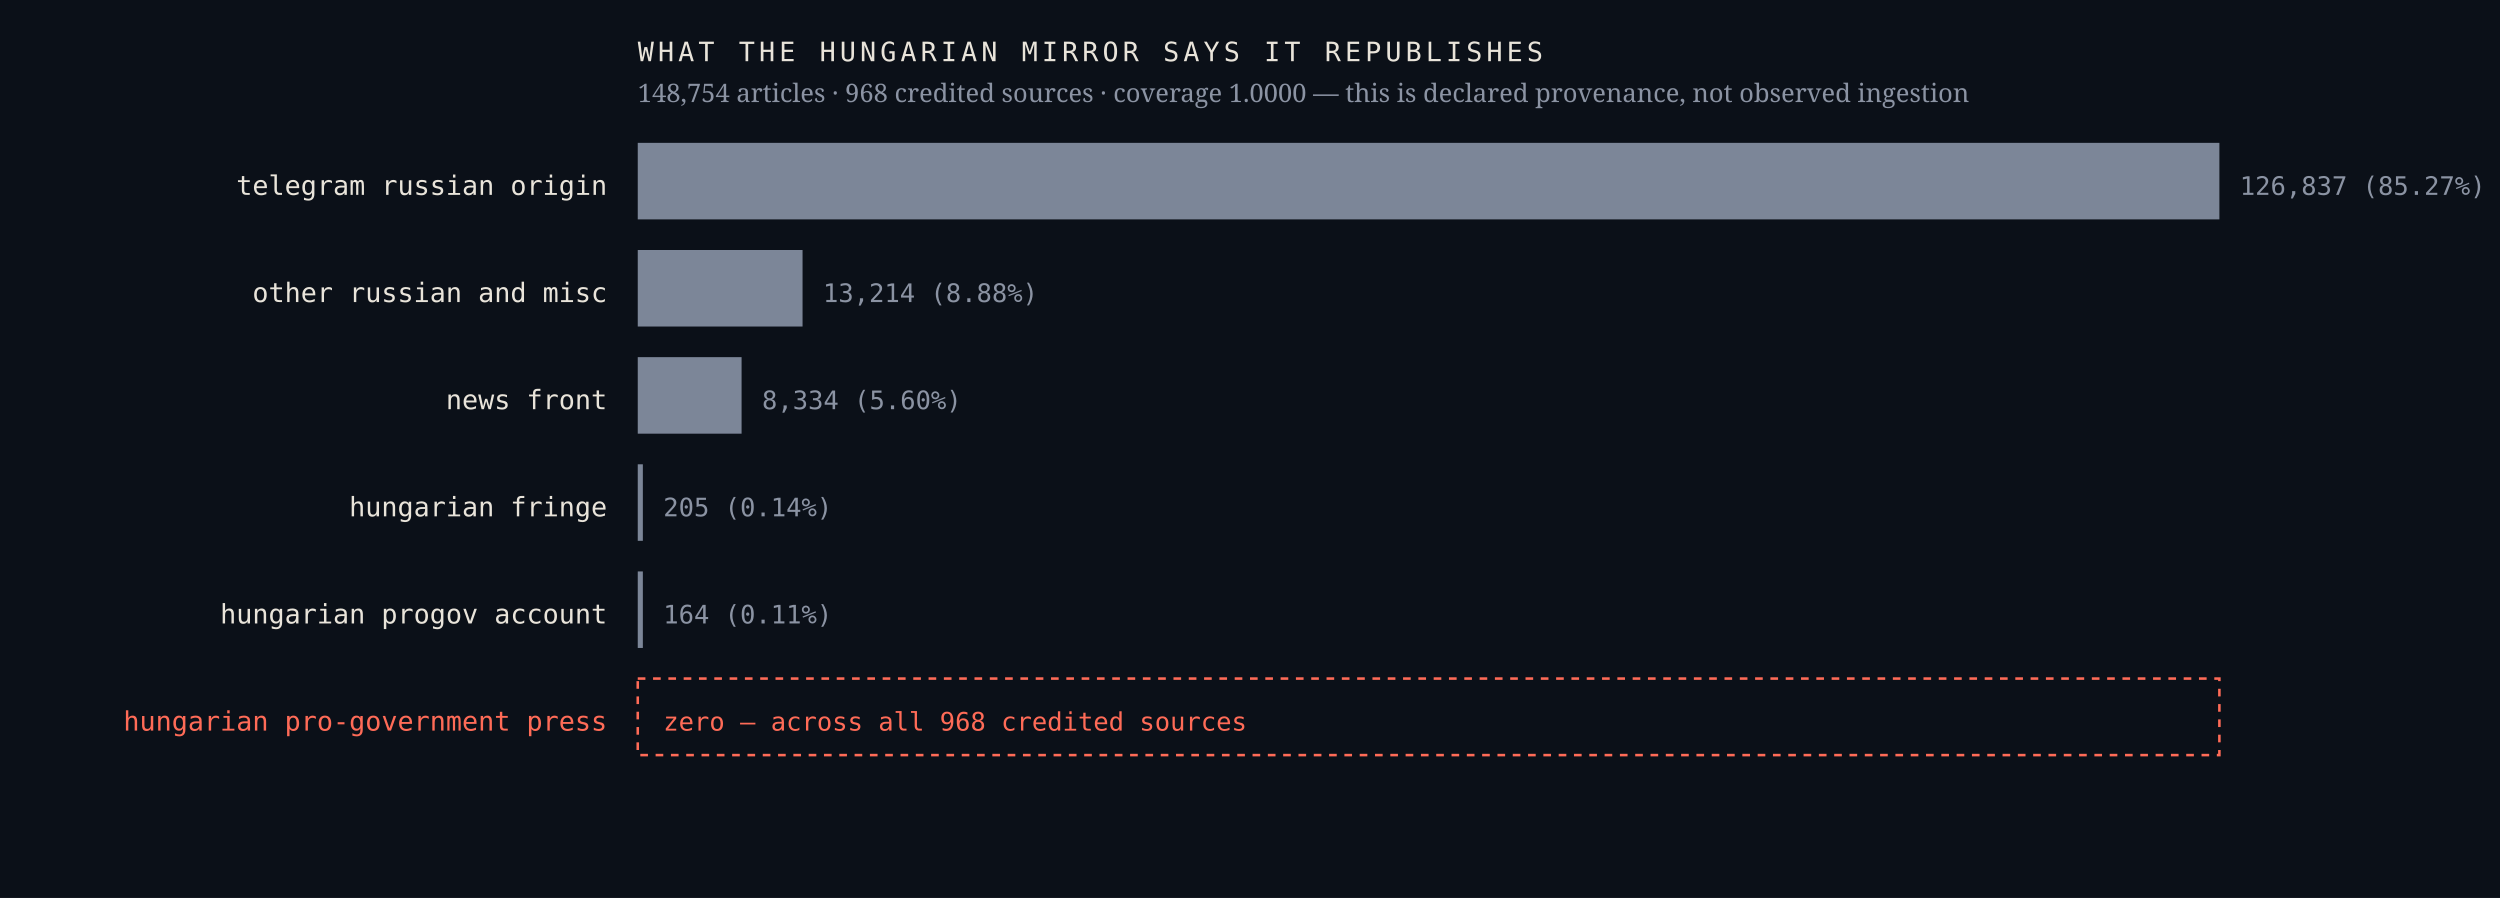
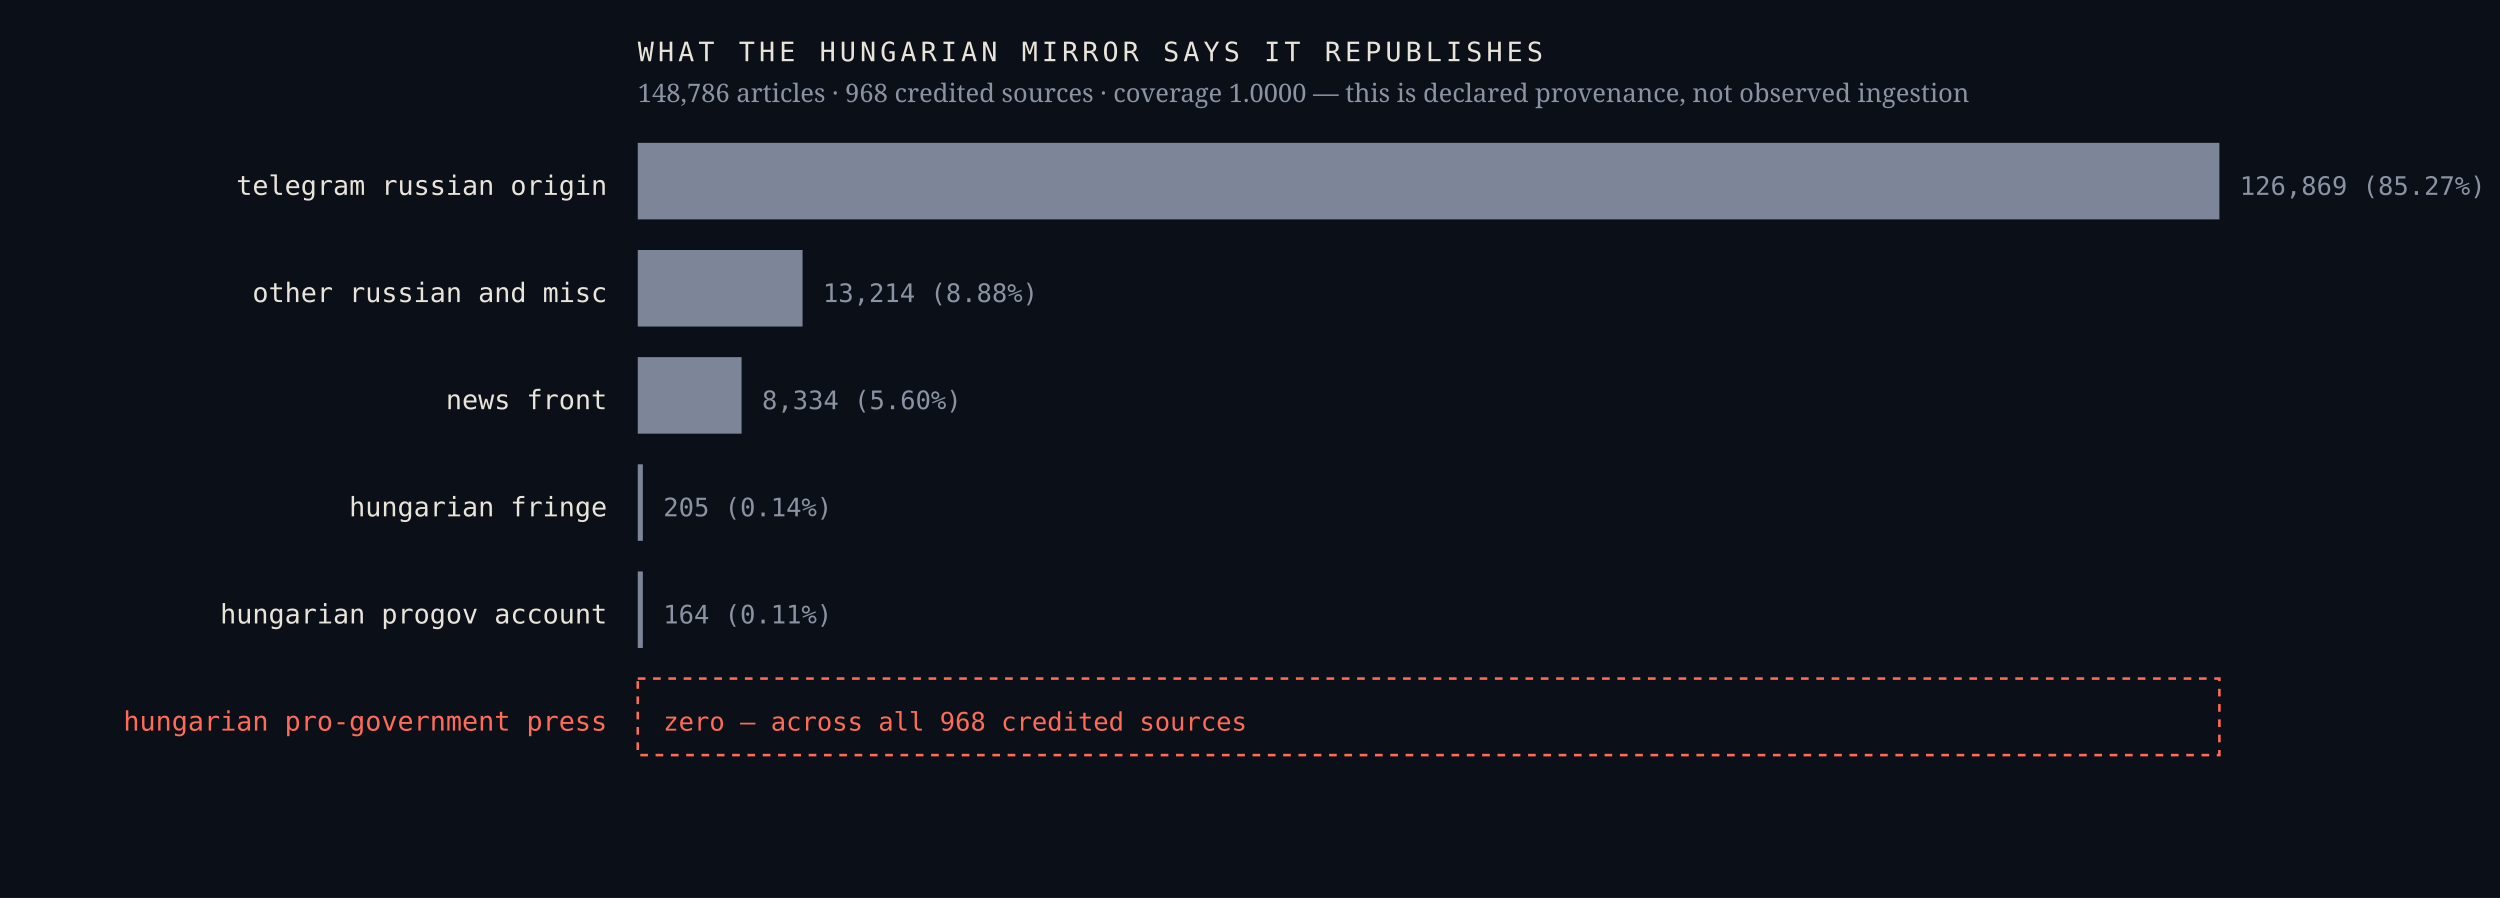
<svg xmlns="http://www.w3.org/2000/svg" viewBox="0 0 980 352" width="980" height="352" role="img" aria-label="Sources the Hungarian mirror credits, by article count, with an explicit zero row for the Hungarian pro-government press">
  <rect width="980" height="352" fill="#0b1018" />
  <text x="238.0" y="76.4" font-family="ui-monospace,'IBM Plex Mono',Menlo,monospace" font-size="10.5" font-weight="400" letter-spacing="0" fill="#e9e4da" text-anchor="end">telegram russian origin</text>
  <rect x="250" y="56" width="620.0" height="30" fill="#7c8698" />
-   <text x="878.0" y="76.4" font-family="ui-monospace,'IBM Plex Mono',Menlo,monospace" font-size="10" font-weight="400" letter-spacing="0" fill="#8b93a3" text-anchor="start">126,837  (85.27%)</text>
+   <text x="878.0" y="76.4" font-family="ui-monospace,'IBM Plex Mono',Menlo,monospace" font-size="10" font-weight="400" letter-spacing="0" fill="#8b93a3" text-anchor="start">126,869  (85.27%)</text>
  <text x="238.0" y="118.4" font-family="ui-monospace,'IBM Plex Mono',Menlo,monospace" font-size="10.5" font-weight="400" letter-spacing="0" fill="#e9e4da" text-anchor="end">other russian and misc</text>
  <rect x="250" y="98" width="64.6" height="30" fill="#7c8698" />
  <text x="322.6" y="118.4" font-family="ui-monospace,'IBM Plex Mono',Menlo,monospace" font-size="10" font-weight="400" letter-spacing="0" fill="#8b93a3" text-anchor="start">13,214  (8.88%)</text>
  <text x="238.0" y="160.4" font-family="ui-monospace,'IBM Plex Mono',Menlo,monospace" font-size="10.5" font-weight="400" letter-spacing="0" fill="#e9e4da" text-anchor="end">news front</text>
  <rect x="250" y="140" width="40.7" height="30" fill="#7c8698" />
  <text x="298.7" y="160.4" font-family="ui-monospace,'IBM Plex Mono',Menlo,monospace" font-size="10" font-weight="400" letter-spacing="0" fill="#8b93a3" text-anchor="start">8,334  (5.60%)</text>
  <text x="238.0" y="202.4" font-family="ui-monospace,'IBM Plex Mono',Menlo,monospace" font-size="10.5" font-weight="400" letter-spacing="0" fill="#e9e4da" text-anchor="end">hungarian fringe</text>
  <rect x="250" y="182" width="2.0" height="30" fill="#7c8698" />
  <text x="260.0" y="202.4" font-family="ui-monospace,'IBM Plex Mono',Menlo,monospace" font-size="10" font-weight="400" letter-spacing="0" fill="#8b93a3" text-anchor="start">205  (0.14%)</text>
  <text x="238.0" y="244.4" font-family="ui-monospace,'IBM Plex Mono',Menlo,monospace" font-size="10.5" font-weight="400" letter-spacing="0" fill="#e9e4da" text-anchor="end">hungarian progov account</text>
  <rect x="250" y="224" width="2.0" height="30" fill="#7c8698" />
  <text x="260.0" y="244.4" font-family="ui-monospace,'IBM Plex Mono',Menlo,monospace" font-size="10" font-weight="400" letter-spacing="0" fill="#8b93a3" text-anchor="start">164  (0.11%)</text>
  <text x="238.0" y="286.4" font-family="ui-monospace,'IBM Plex Mono',Menlo,monospace" font-size="10.5" font-weight="500" letter-spacing="0" fill="#ff6b57" text-anchor="end">hungarian pro-government press</text>
  <rect x="250" y="266" width="620" height="30" fill="none" stroke="#ff6b57" stroke-width="1" stroke-dasharray="3 3" />
  <text x="260.0" y="286.4" font-family="ui-monospace,'IBM Plex Mono',Menlo,monospace" font-size="10" font-weight="500" letter-spacing="0" fill="#ff6b57" text-anchor="start">zero — across all 968 credited sources</text>
  <text x="250.0" y="24.0" font-family="ui-monospace,'IBM Plex Mono',Menlo,monospace" font-size="10.5" font-weight="400" letter-spacing="1.6" fill="#e9e4da" text-anchor="start">WHAT THE HUNGARIAN MIRROR SAYS IT REPUBLISHES</text>
-   <text x="250.0" y="40.0" font-family="'Newsreader',Georgia,serif" font-size="10" font-weight="400" letter-spacing="0" fill="#8b93a3" text-anchor="start">148,754 articles · 968 credited sources · coverage 1.0000 — this is declared provenance, not observed ingestion</text>
+   <text x="250.0" y="40.0" font-family="'Newsreader',Georgia,serif" font-size="10" font-weight="400" letter-spacing="0" fill="#8b93a3" text-anchor="start">148,786 articles · 968 credited sources · coverage 1.0000 — this is declared provenance, not observed ingestion</text>
</svg>
